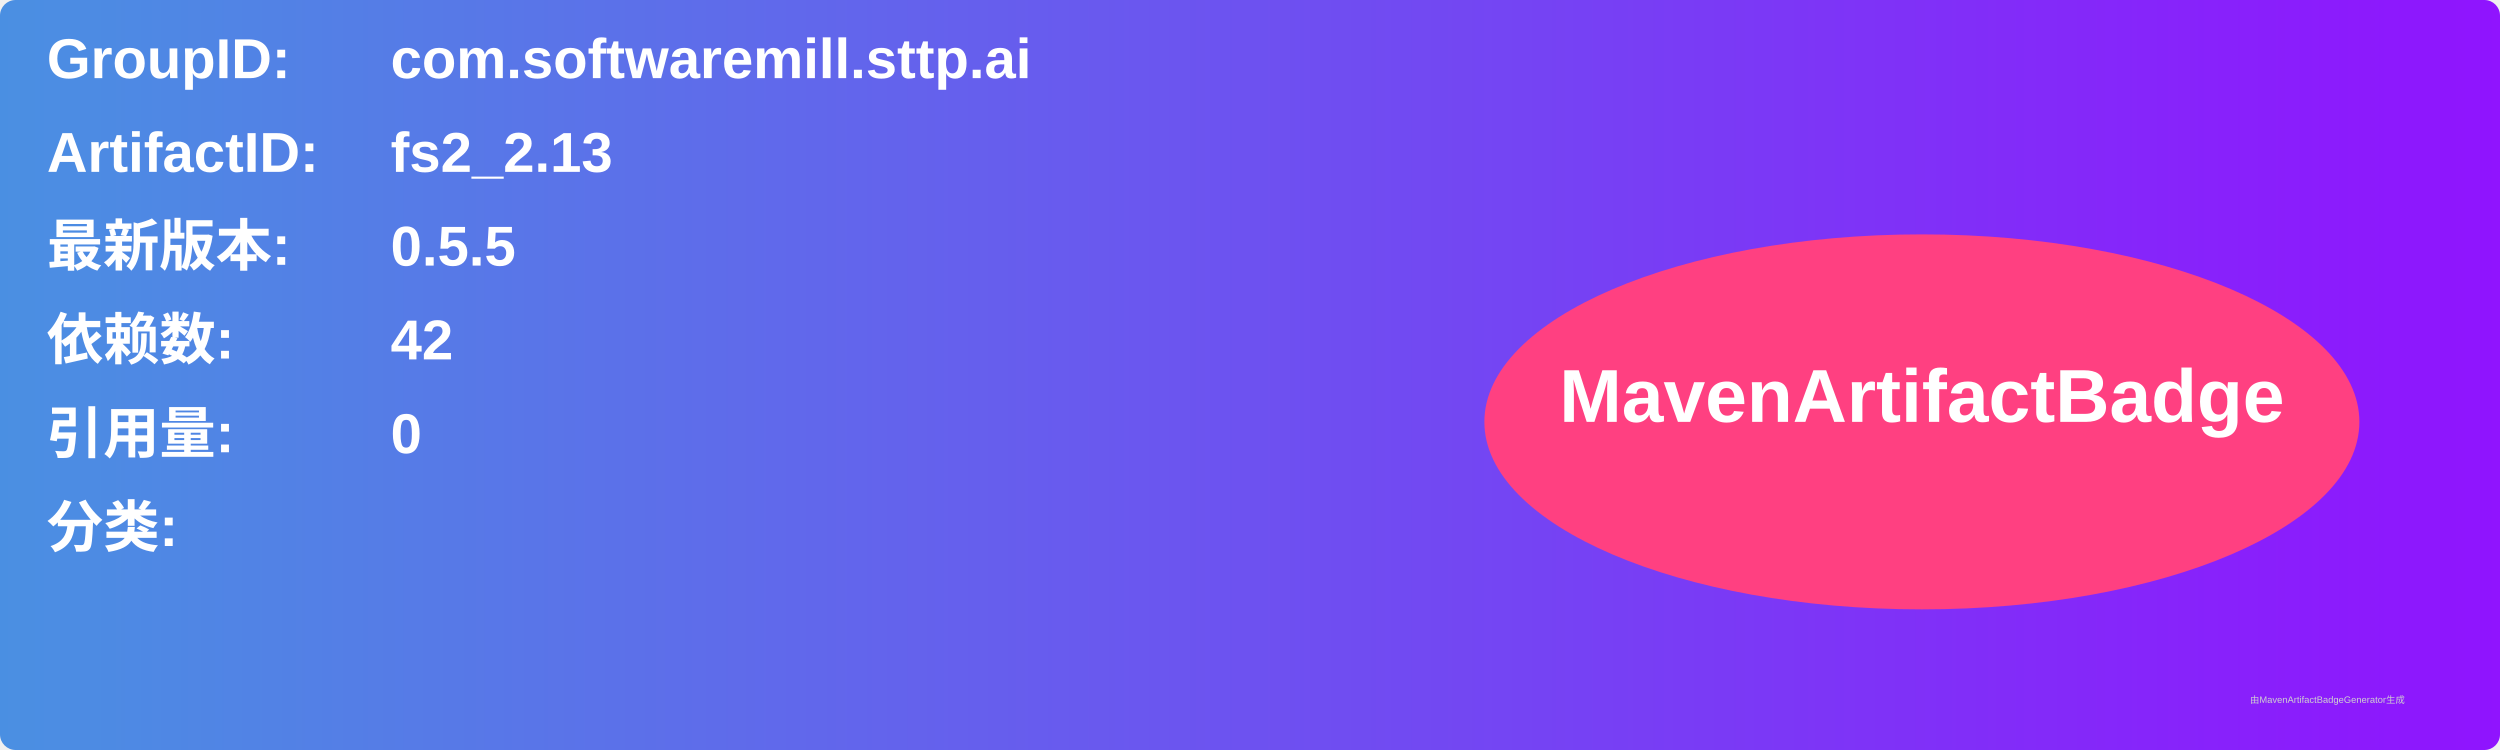
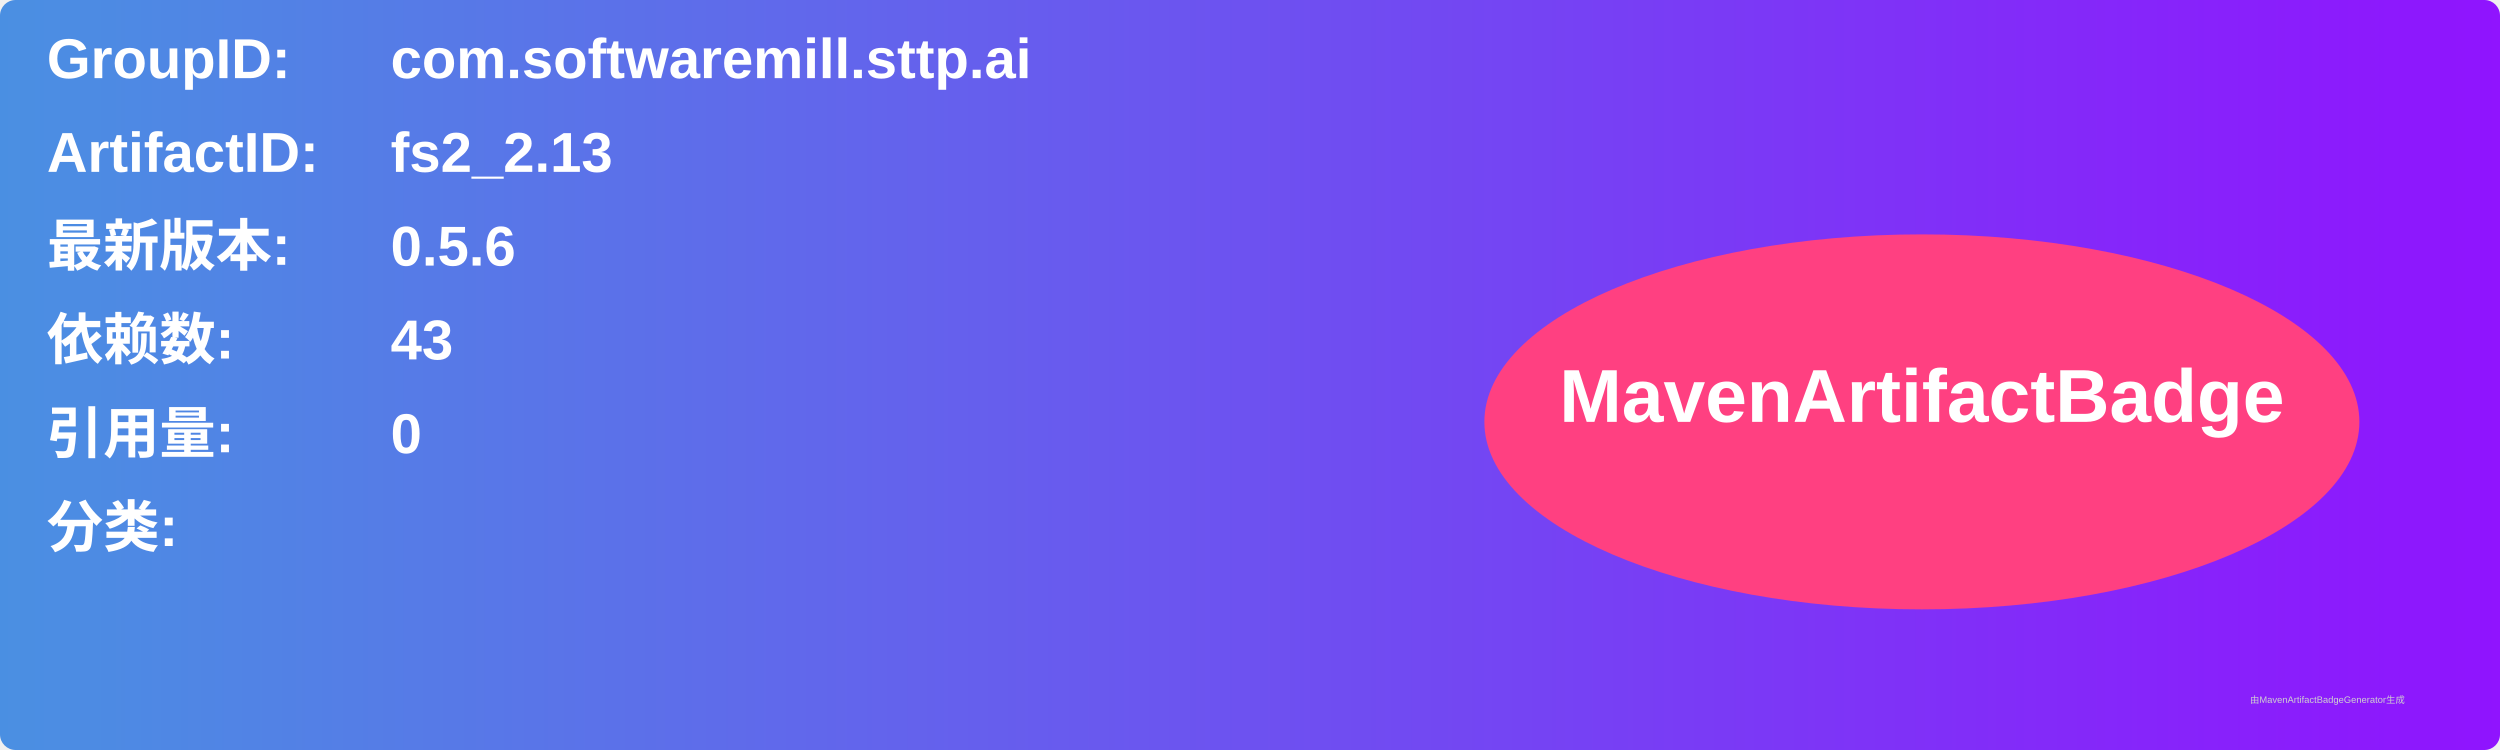
<svg xmlns="http://www.w3.org/2000/svg" width="800" height="240" viewBox="0 0 800 240">
  <linearGradient id="grad" x1="0%" y1="0%" x2="100%" y2="0%">
    <stop offset="0%" stop-color="#4a90e2" />
    <stop offset="100%" stop-color="#9013fe" />
  </linearGradient>
  <rect width="100%" height="100%" rx="5" ry="5" fill="url(#grad)" />
  <g transform="translate(15, 15)">
    <text x="0" y="10" font-family="Arial" font-size="18" fill="white" font-weight="bold" width="260">GroupID:</text>
    <text x="110" y="10" font-family="Arial" font-size="18" fill="white" font-weight="bold" width="460">com.softwaremill.sttp.ai</text>
    <text x="0" y="40" font-family="Arial" font-size="18" fill="white" font-weight="bold" width="260">ArtifactID:</text>
    <text x="110" y="40" font-family="Arial" font-size="18" fill="white" font-weight="bold" width="460">fs2_2.13</text>
    <text x="0" y="70" font-family="Arial" font-size="18" fill="white" font-weight="bold">最新版本:</text>
    <text x="110" y="70" font-family="Arial" font-size="18" fill="white" font-weight="bold">
-       <tspan font-weight="bold">0.5.5</tspan>
+       <tspan font-weight="bold">0.5.6</tspan>
    </text>
    <text x="0" y="100" font-family="Arial" font-size="18" fill="white" font-weight="bold">依赖数: </text>
    <text x="110" y="100" font-family="Arial" font-size="18" fill="white">
-       <tspan font-weight="bold">42</tspan>
+       <tspan font-weight="bold">43</tspan>
    </text>
    <text x="0" y="130" font-family="Arial" font-size="18" fill="white" font-weight="bold">引用量: </text>
    <text x="110" y="130" font-family="Arial" font-size="18" fill="white">
      <tspan font-weight="bold">0</tspan>
    </text>
    <text x="0" y="160" font-family="Arial" font-size="18" fill="white" font-weight="bold">分类:</text>
    <text x="10" y="190" font-family="Arial" font-size="10" fill="white">
      <tspan font-weight="bold" />
    </text>
    <ellipse cx="600" cy="120" rx="140" ry="60" fill="#ff4081" />
    <text x="600" y="120" text-anchor="middle" font-family="Arial" font-size="24" fill="white" font-weight="bold">MavenArtifactBadge</text>
  </g>
  <text x="720" y="225" font-family="Arial" font-size="3" fill="#d0d0d0">由MavenArtifactBadgeGenerator生成</text>
</svg>
